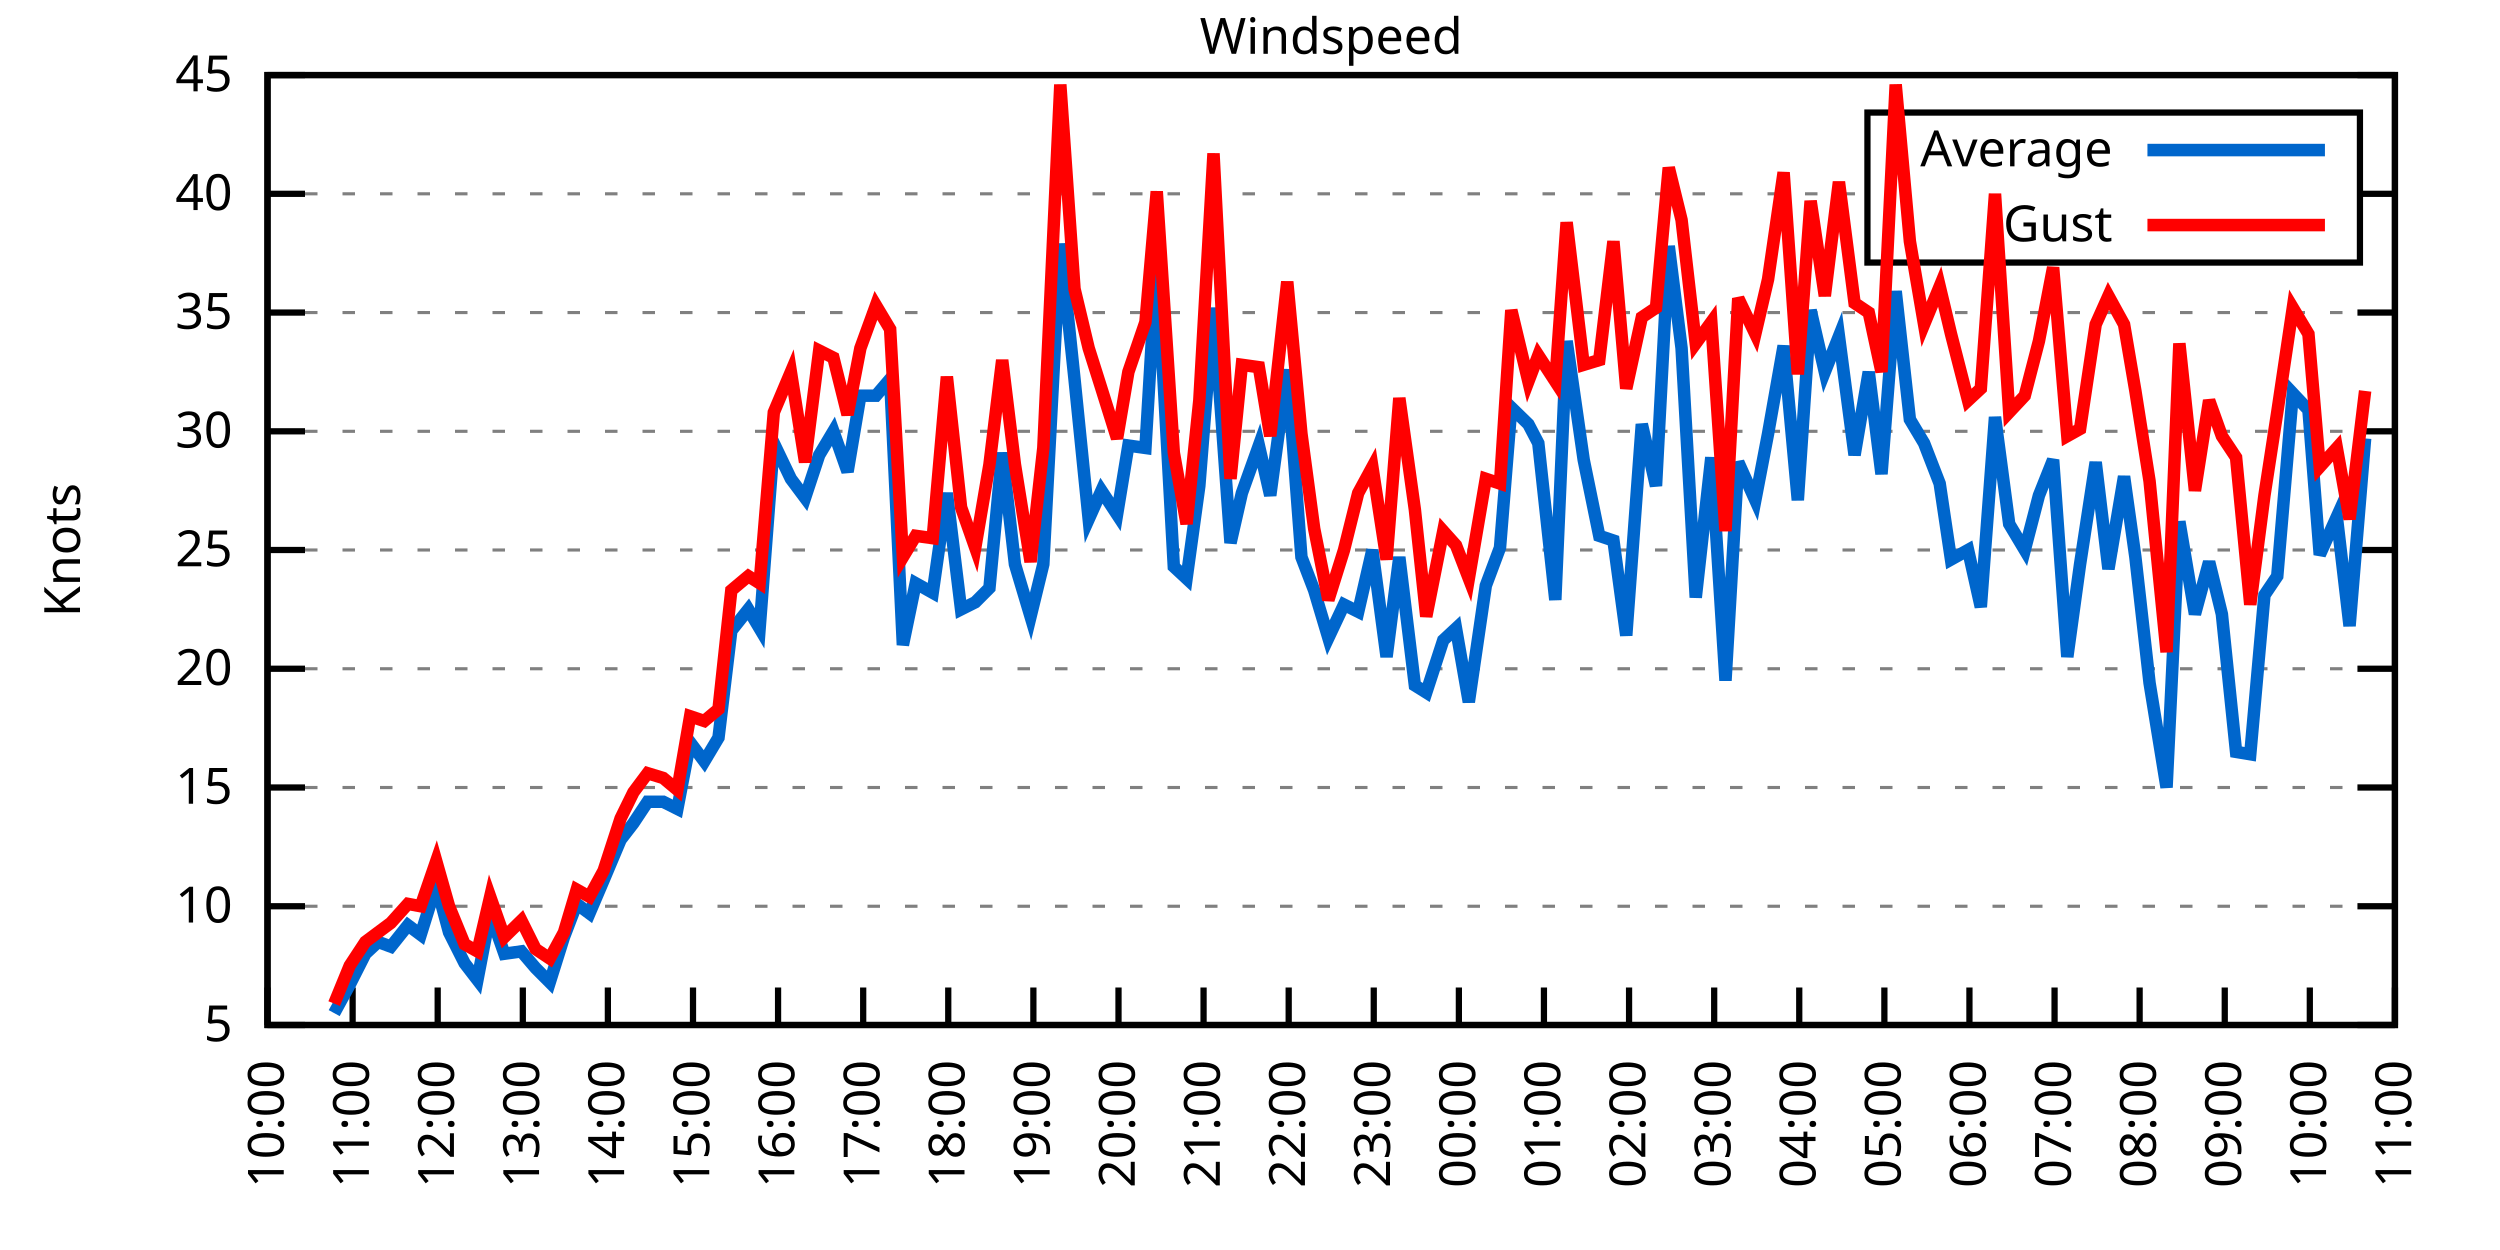
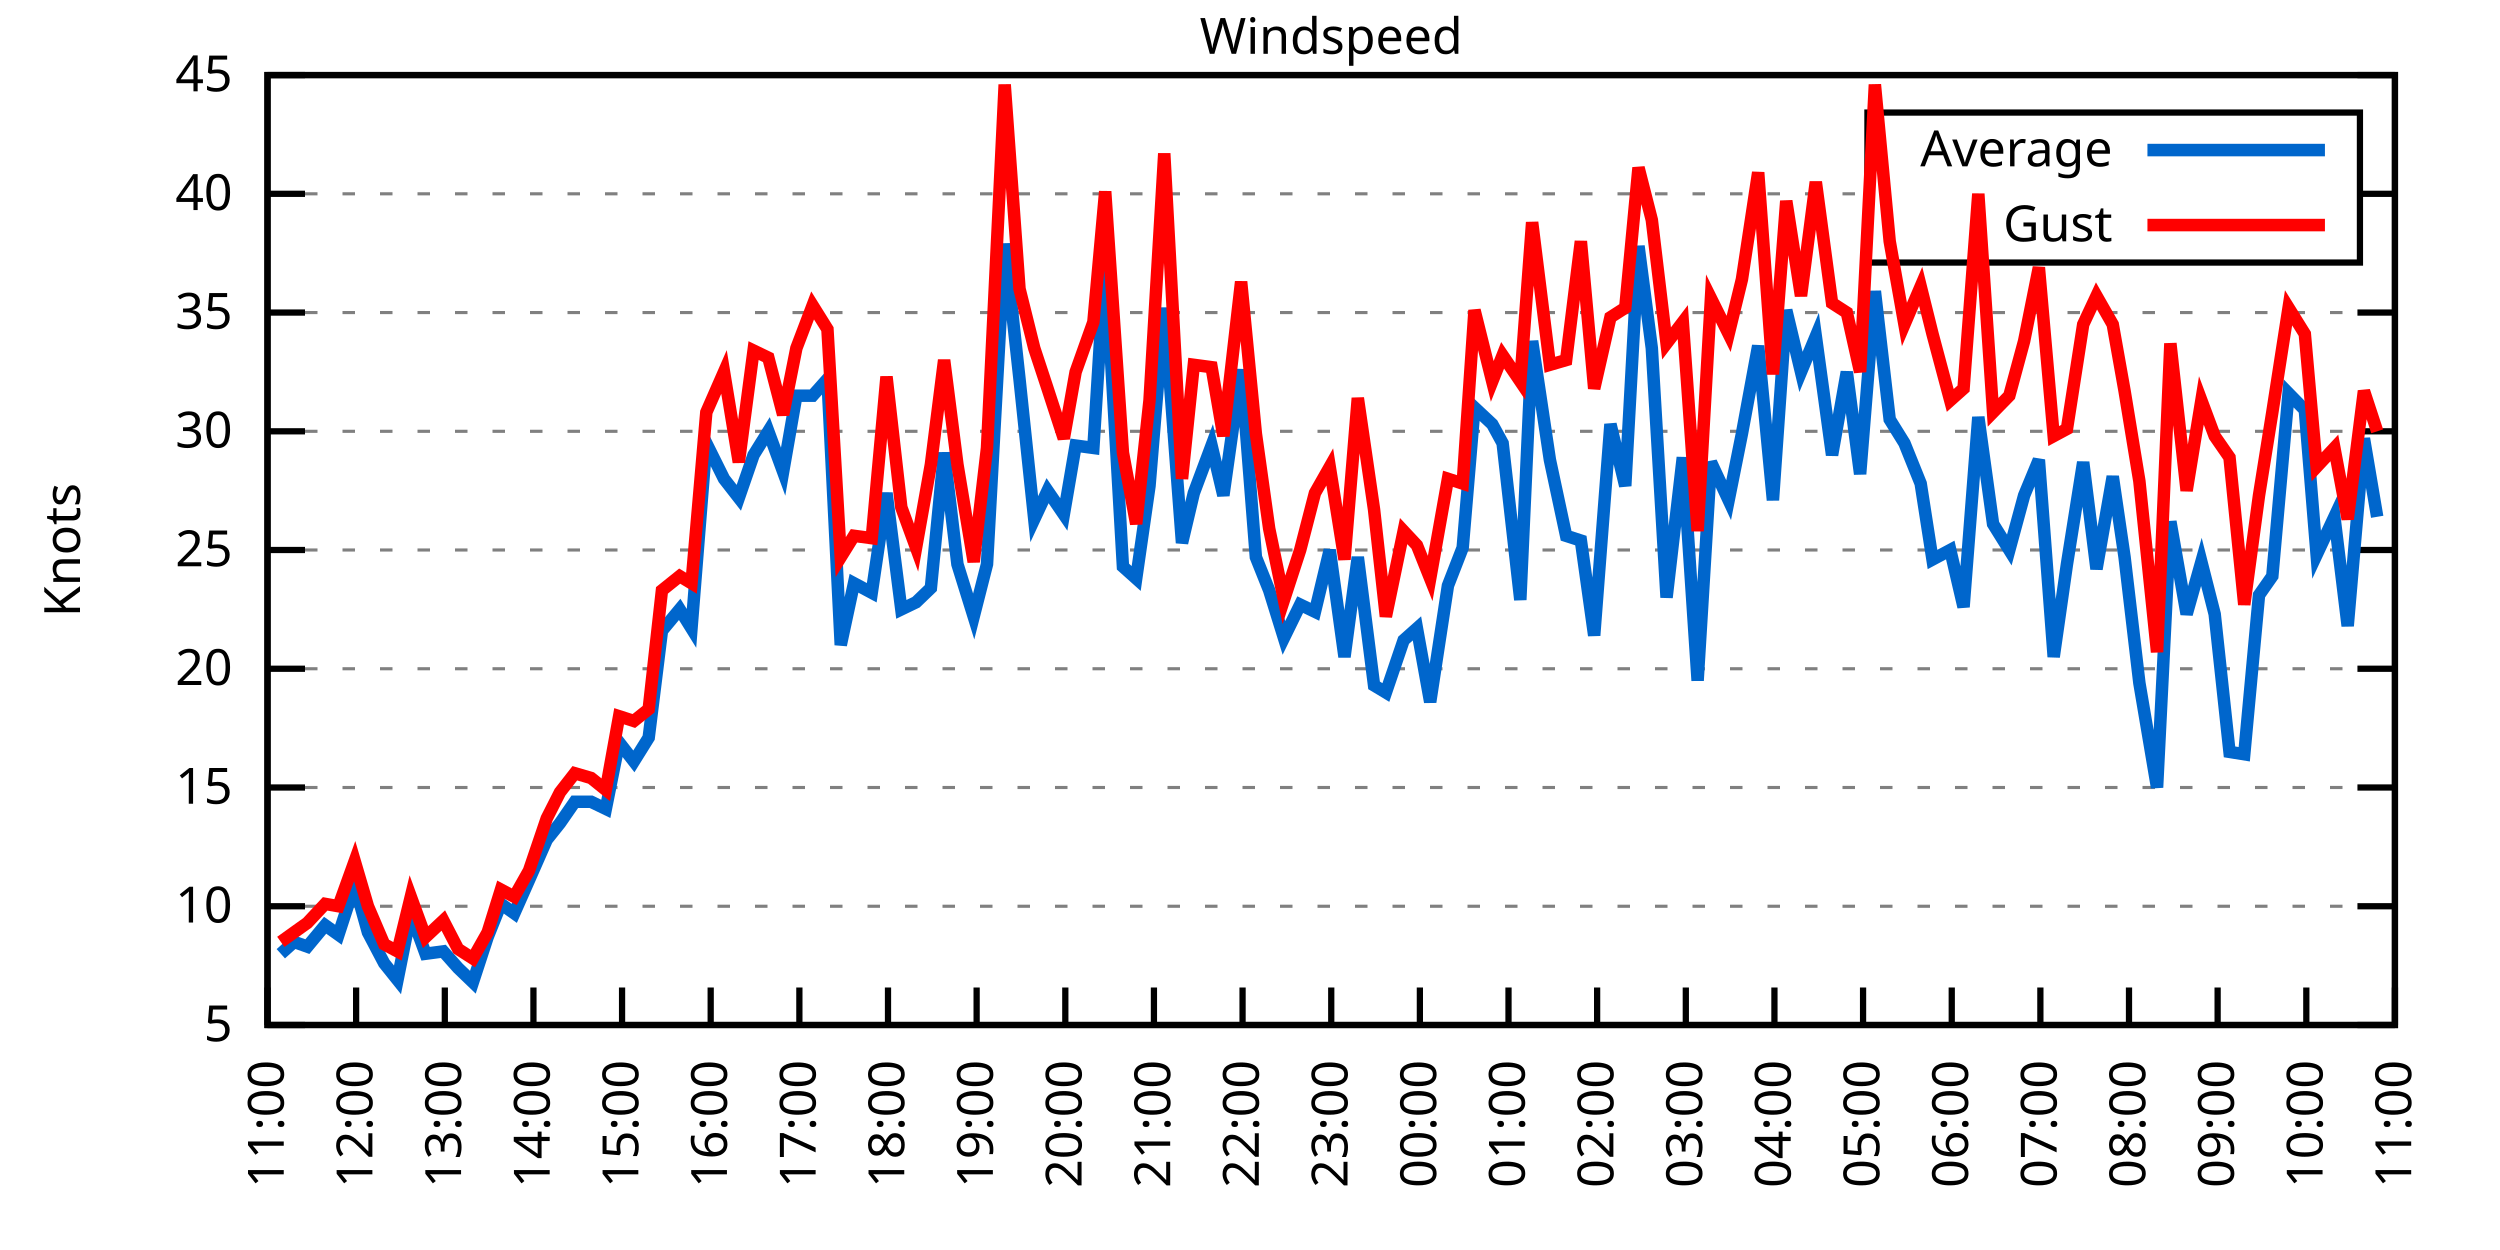
<svg xmlns="http://www.w3.org/2000/svg" xmlns:xlink="http://www.w3.org/1999/xlink" width="400" height="200" viewBox="0 0 400 200">
  <g id="gnuplot_canvas">
    <rect x="0" y="0" width="400" height="200" fill="none" />
    <defs>
      <circle id="gpDot" r="0.5" stroke-width="0.5" stroke="currentColor" />
      <path id="gpPt0" stroke-width="0.333" stroke="currentColor" d="M-1,0 h2 M0,-1 v2" />
      <path id="gpPt1" stroke-width="0.333" stroke="currentColor" d="M-1,-1 L1,1 M1,-1 L-1,1" />
      <path id="gpPt2" stroke-width="0.333" stroke="currentColor" d="M-1,0 L1,0 M0,-1 L0,1 M-1,-1 L1,1 M-1,1 L1,-1" />
      <rect id="gpPt3" stroke-width="0.333" stroke="currentColor" x="-1" y="-1" width="2" height="2" />
      <rect id="gpPt4" stroke-width="0.333" stroke="currentColor" fill="currentColor" x="-1" y="-1" width="2" height="2" />
      <circle id="gpPt5" stroke-width="0.333" stroke="currentColor" cx="0" cy="0" r="1" />
      <use xlink:href="#gpPt5" id="gpPt6" fill="currentColor" stroke="none" />
      <path id="gpPt7" stroke-width="0.333" stroke="currentColor" d="M0,-1.33 L-1.33,0.67 L1.33,0.67 z" />
      <use xlink:href="#gpPt7" id="gpPt8" fill="currentColor" stroke="none" />
      <use xlink:href="#gpPt7" id="gpPt9" stroke="currentColor" transform="rotate(180)" />
      <use xlink:href="#gpPt9" id="gpPt10" fill="currentColor" stroke="none" />
      <use xlink:href="#gpPt3" id="gpPt11" stroke="currentColor" transform="rotate(45)" />
      <use xlink:href="#gpPt11" id="gpPt12" fill="currentColor" stroke="none" />
      <path id="gpPt13" stroke-width="0.333" stroke="currentColor" d="M0,1.330 L1.265,0.411 L0.782,-1.067 L-0.782,-1.076 L-1.265,0.411 z" />
      <use xlink:href="#gpPt13" id="gpPt14" fill="currentColor" stroke="none" />
      <filter id="textbox" filterUnits="objectBoundingBox" x="0" y="0" height="1" width="1">
        <feFlood flood-color="white" flood-opacity="1" result="bgnd" />
        <feComposite in="SourceGraphic" in2="bgnd" operator="atop" />
      </filter>
      <filter id="greybox" filterUnits="objectBoundingBox" x="0" y="0" height="1" width="1">
        <feFlood flood-color="lightgrey" flood-opacity="1" result="grey" />
        <feComposite in="SourceGraphic" in2="grey" operator="atop" />
      </filter>
    </defs>
    <g fill="none" color="white" stroke="currentColor" stroke-width="1.00" stroke-linecap="butt" stroke-linejoin="miter">
</g>
    <g fill="none" color="black" stroke="currentColor" stroke-width="1.00" stroke-linecap="butt" stroke-linejoin="miter">
      <g stroke="none" shape-rendering="crispEdges">
        <polygon fill="rgb(255, 255, 255)" points="42.80,164.00 383.18,164.00 383.18,12.02 42.80,12.02 " />
      </g>
    </g>
    <g fill="none" color="black" stroke="currentColor" stroke-width="1.00" stroke-linecap="butt" stroke-linejoin="miter">
</g>
    <g fill="none" color="black" stroke="black" stroke-width="0.50" stroke-linecap="butt" stroke-linejoin="miter">
</g>
    <g fill="none" color="gray" stroke="currentColor" stroke-width="0.50" stroke-linecap="butt" stroke-linejoin="miter">
      <path stroke="gray" stroke-dasharray="2,4" class="gridline" d="M42.80,164.00 L383.19,164.00  " />
    </g>
    <g fill="none" color="gray" stroke="gray" stroke-width="1.00" stroke-linecap="butt" stroke-linejoin="miter">
</g>
    <g fill="none" color="black" stroke="currentColor" stroke-width="1.00" stroke-linecap="butt" stroke-linejoin="miter">
      <path stroke="black" d="M42.80,164.00 L48.80,164.00 M383.19,164.00 L377.19,164.00  " />
      <g transform="translate(37.20,166.60)" stroke="none" fill="black" font-family="Sans" font-size="8.00" text-anchor="end">
        <text>
          <tspan font-family="Sans"> 5</tspan>
        </text>
      </g>
    </g>
    <g fill="none" color="black" stroke="currentColor" stroke-width="1.00" stroke-linecap="butt" stroke-linejoin="miter">
</g>
    <g fill="none" color="black" stroke="black" stroke-width="0.50" stroke-linecap="butt" stroke-linejoin="miter">
</g>
    <g fill="none" color="gray" stroke="currentColor" stroke-width="0.50" stroke-linecap="butt" stroke-linejoin="miter">
      <path stroke="gray" stroke-dasharray="2,4" class="gridline" d="M42.80,145.00 L383.19,145.00  " />
    </g>
    <g fill="none" color="gray" stroke="gray" stroke-width="1.00" stroke-linecap="butt" stroke-linejoin="miter">
</g>
    <g fill="none" color="black" stroke="currentColor" stroke-width="1.00" stroke-linecap="butt" stroke-linejoin="miter">
      <path stroke="black" d="M42.80,145.00 L48.80,145.00 M383.19,145.00 L377.19,145.00  " />
      <g transform="translate(37.20,147.60)" stroke="none" fill="black" font-family="Sans" font-size="8.00" text-anchor="end">
        <text>
          <tspan font-family="Sans"> 10</tspan>
        </text>
      </g>
    </g>
    <g fill="none" color="black" stroke="currentColor" stroke-width="1.00" stroke-linecap="butt" stroke-linejoin="miter">
</g>
    <g fill="none" color="black" stroke="black" stroke-width="0.50" stroke-linecap="butt" stroke-linejoin="miter">
</g>
    <g fill="none" color="gray" stroke="currentColor" stroke-width="0.50" stroke-linecap="butt" stroke-linejoin="miter">
      <path stroke="gray" stroke-dasharray="2,4" class="gridline" d="M42.80,126.00 L383.19,126.00  " />
    </g>
    <g fill="none" color="gray" stroke="gray" stroke-width="1.00" stroke-linecap="butt" stroke-linejoin="miter">
</g>
    <g fill="none" color="black" stroke="currentColor" stroke-width="1.00" stroke-linecap="butt" stroke-linejoin="miter">
      <path stroke="black" d="M42.80,126.00 L48.80,126.00 M383.19,126.00 L377.19,126.00  " />
      <g transform="translate(37.20,128.60)" stroke="none" fill="black" font-family="Sans" font-size="8.00" text-anchor="end">
        <text>
          <tspan font-family="Sans"> 15</tspan>
        </text>
      </g>
    </g>
    <g fill="none" color="black" stroke="currentColor" stroke-width="1.00" stroke-linecap="butt" stroke-linejoin="miter">
</g>
    <g fill="none" color="black" stroke="black" stroke-width="0.50" stroke-linecap="butt" stroke-linejoin="miter">
</g>
    <g fill="none" color="gray" stroke="currentColor" stroke-width="0.50" stroke-linecap="butt" stroke-linejoin="miter">
      <path stroke="gray" stroke-dasharray="2,4" class="gridline" d="M42.80,107.00 L383.19,107.00  " />
    </g>
    <g fill="none" color="gray" stroke="gray" stroke-width="1.00" stroke-linecap="butt" stroke-linejoin="miter">
</g>
    <g fill="none" color="black" stroke="currentColor" stroke-width="1.00" stroke-linecap="butt" stroke-linejoin="miter">
      <path stroke="black" d="M42.80,107.00 L48.80,107.00 M383.19,107.00 L377.19,107.00  " />
      <g transform="translate(37.20,109.60)" stroke="none" fill="black" font-family="Sans" font-size="8.00" text-anchor="end">
        <text>
          <tspan font-family="Sans"> 20</tspan>
        </text>
      </g>
    </g>
    <g fill="none" color="black" stroke="currentColor" stroke-width="1.00" stroke-linecap="butt" stroke-linejoin="miter">
</g>
    <g fill="none" color="black" stroke="black" stroke-width="0.50" stroke-linecap="butt" stroke-linejoin="miter">
</g>
    <g fill="none" color="gray" stroke="currentColor" stroke-width="0.50" stroke-linecap="butt" stroke-linejoin="miter">
      <path stroke="gray" stroke-dasharray="2,4" class="gridline" d="M42.80,88.00 L383.19,88.00  " />
    </g>
    <g fill="none" color="gray" stroke="gray" stroke-width="1.00" stroke-linecap="butt" stroke-linejoin="miter">
</g>
    <g fill="none" color="black" stroke="currentColor" stroke-width="1.00" stroke-linecap="butt" stroke-linejoin="miter">
      <path stroke="black" d="M42.80,88.00 L48.80,88.00 M383.19,88.00 L377.19,88.00  " />
      <g transform="translate(37.20,90.60)" stroke="none" fill="black" font-family="Sans" font-size="8.00" text-anchor="end">
        <text>
          <tspan font-family="Sans"> 25</tspan>
        </text>
      </g>
    </g>
    <g fill="none" color="black" stroke="currentColor" stroke-width="1.00" stroke-linecap="butt" stroke-linejoin="miter">
</g>
    <g fill="none" color="black" stroke="black" stroke-width="0.50" stroke-linecap="butt" stroke-linejoin="miter">
</g>
    <g fill="none" color="gray" stroke="currentColor" stroke-width="0.50" stroke-linecap="butt" stroke-linejoin="miter">
      <path stroke="gray" stroke-dasharray="2,4" class="gridline" d="M42.80,69.01 L383.19,69.01  " />
    </g>
    <g fill="none" color="gray" stroke="gray" stroke-width="1.00" stroke-linecap="butt" stroke-linejoin="miter">
</g>
    <g fill="none" color="black" stroke="currentColor" stroke-width="1.00" stroke-linecap="butt" stroke-linejoin="miter">
      <path stroke="black" d="M42.80,69.01 L48.80,69.01 M383.19,69.01 L377.19,69.01  " />
      <g transform="translate(37.20,71.61)" stroke="none" fill="black" font-family="Sans" font-size="8.00" text-anchor="end">
        <text>
          <tspan font-family="Sans"> 30</tspan>
        </text>
      </g>
    </g>
    <g fill="none" color="black" stroke="currentColor" stroke-width="1.00" stroke-linecap="butt" stroke-linejoin="miter">
</g>
    <g fill="none" color="black" stroke="black" stroke-width="0.50" stroke-linecap="butt" stroke-linejoin="miter">
</g>
    <g fill="none" color="gray" stroke="currentColor" stroke-width="0.50" stroke-linecap="butt" stroke-linejoin="miter">
      <path stroke="gray" stroke-dasharray="2,4" class="gridline" d="M42.80,50.01 L383.19,50.01  " />
    </g>
    <g fill="none" color="gray" stroke="gray" stroke-width="1.00" stroke-linecap="butt" stroke-linejoin="miter">
</g>
    <g fill="none" color="black" stroke="currentColor" stroke-width="1.00" stroke-linecap="butt" stroke-linejoin="miter">
      <path stroke="black" d="M42.80,50.01 L48.80,50.01 M383.19,50.01 L377.19,50.01  " />
      <g transform="translate(37.20,52.61)" stroke="none" fill="black" font-family="Sans" font-size="8.00" text-anchor="end">
        <text>
          <tspan font-family="Sans"> 35</tspan>
        </text>
      </g>
    </g>
    <g fill="none" color="black" stroke="currentColor" stroke-width="1.00" stroke-linecap="butt" stroke-linejoin="miter">
</g>
    <g fill="none" color="black" stroke="black" stroke-width="0.50" stroke-linecap="butt" stroke-linejoin="miter">
</g>
    <g fill="none" color="gray" stroke="currentColor" stroke-width="0.50" stroke-linecap="butt" stroke-linejoin="miter">
      <path stroke="gray" stroke-dasharray="2,4" class="gridline" d="M42.80,31.01 L298.79,31.01 M377.59,31.01 L383.19,31.01  " />
    </g>
    <g fill="none" color="gray" stroke="gray" stroke-width="1.00" stroke-linecap="butt" stroke-linejoin="miter">
</g>
    <g fill="none" color="black" stroke="currentColor" stroke-width="1.00" stroke-linecap="butt" stroke-linejoin="miter">
      <path stroke="black" d="M42.80,31.01 L48.80,31.01 M383.19,31.01 L377.19,31.01  " />
      <g transform="translate(37.20,33.61)" stroke="none" fill="black" font-family="Sans" font-size="8.00" text-anchor="end">
        <text>
          <tspan font-family="Sans"> 40</tspan>
        </text>
      </g>
    </g>
    <g fill="none" color="black" stroke="currentColor" stroke-width="1.00" stroke-linecap="butt" stroke-linejoin="miter">
</g>
    <g fill="none" color="black" stroke="black" stroke-width="0.50" stroke-linecap="butt" stroke-linejoin="miter">
</g>
    <g fill="none" color="gray" stroke="currentColor" stroke-width="0.50" stroke-linecap="butt" stroke-linejoin="miter">
      <path stroke="gray" stroke-dasharray="2,4" class="gridline" d="M42.80,12.01 L383.19,12.01  " />
    </g>
    <g fill="none" color="gray" stroke="gray" stroke-width="1.00" stroke-linecap="butt" stroke-linejoin="miter">
</g>
    <g fill="none" color="black" stroke="currentColor" stroke-width="1.00" stroke-linecap="butt" stroke-linejoin="miter">
      <path stroke="black" d="M42.80,12.01 L48.80,12.01 M383.19,12.01 L377.19,12.01  " />
      <g transform="translate(37.20,14.61)" stroke="none" fill="black" font-family="Sans" font-size="8.00" text-anchor="end">
        <text>
          <tspan font-family="Sans"> 45</tspan>
        </text>
      </g>
    </g>
    <g fill="none" color="black" stroke="currentColor" stroke-width="1.00" stroke-linecap="butt" stroke-linejoin="miter">
      <path stroke="black" d="M42.80,164.00 L42.80,158.00  " />
      <g transform="translate(45.40,169.60) rotate(270.00)" stroke="none" fill="black" font-family="Sans" font-size="8.00" text-anchor="end">
        <text>
-           <tspan font-family="Sans">10:00</tspan>
-         </text>
-       </g>
-     </g>
-     <g fill="none" color="black" stroke="currentColor" stroke-width="1.00" stroke-linecap="butt" stroke-linejoin="miter">
-       <path stroke="black" d="M56.42,164.00 L56.42,158.00  " />
-       <g transform="translate(59.02,169.60) rotate(270.00)" stroke="none" fill="black" font-family="Sans" font-size="8.00" text-anchor="end">
-         <text>
          <tspan font-family="Sans">11:00</tspan>
        </text>
      </g>
    </g>
    <g fill="none" color="black" stroke="currentColor" stroke-width="1.00" stroke-linecap="butt" stroke-linejoin="miter">
-       <path stroke="black" d="M70.03,164.00 L70.03,158.00  " />
-       <g transform="translate(72.63,169.60) rotate(270.00)" stroke="none" fill="black" font-family="Sans" font-size="8.00" text-anchor="end">
+       <path stroke="black" d="M56.98,164.00 L56.98,158.00  " />
+       <g transform="translate(59.58,169.60) rotate(270.00)" stroke="none" fill="black" font-family="Sans" font-size="8.00" text-anchor="end">
        <text>
          <tspan font-family="Sans">12:00</tspan>
        </text>
      </g>
    </g>
    <g fill="none" color="black" stroke="currentColor" stroke-width="1.00" stroke-linecap="butt" stroke-linejoin="miter">
-       <path stroke="black" d="M83.65,164.00 L83.65,158.00  " />
-       <g transform="translate(86.25,169.60) rotate(270.00)" stroke="none" fill="black" font-family="Sans" font-size="8.00" text-anchor="end">
+       <path stroke="black" d="M71.17,164.00 L71.17,158.00  " />
+       <g transform="translate(73.77,169.60) rotate(270.00)" stroke="none" fill="black" font-family="Sans" font-size="8.00" text-anchor="end">
        <text>
          <tspan font-family="Sans">13:00</tspan>
        </text>
      </g>
    </g>
    <g fill="none" color="black" stroke="currentColor" stroke-width="1.00" stroke-linecap="butt" stroke-linejoin="miter">
-       <path stroke="black" d="M97.26,164.00 L97.26,158.00  " />
-       <g transform="translate(99.86,169.60) rotate(270.00)" stroke="none" fill="black" font-family="Sans" font-size="8.00" text-anchor="end">
+       <path stroke="black" d="M85.35,164.00 L85.35,158.00  " />
+       <g transform="translate(87.95,169.60) rotate(270.00)" stroke="none" fill="black" font-family="Sans" font-size="8.00" text-anchor="end">
        <text>
          <tspan font-family="Sans">14:00</tspan>
        </text>
      </g>
    </g>
    <g fill="none" color="black" stroke="currentColor" stroke-width="1.00" stroke-linecap="butt" stroke-linejoin="miter">
-       <path stroke="black" d="M110.88,164.00 L110.88,158.00  " />
-       <g transform="translate(113.48,169.60) rotate(270.00)" stroke="none" fill="black" font-family="Sans" font-size="8.00" text-anchor="end">
+       <path stroke="black" d="M99.53,164.00 L99.53,158.00  " />
+       <g transform="translate(102.13,169.60) rotate(270.00)" stroke="none" fill="black" font-family="Sans" font-size="8.00" text-anchor="end">
        <text>
          <tspan font-family="Sans">15:00</tspan>
        </text>
      </g>
    </g>
    <g fill="none" color="black" stroke="currentColor" stroke-width="1.00" stroke-linecap="butt" stroke-linejoin="miter">
-       <path stroke="black" d="M124.49,164.00 L124.49,158.00  " />
-       <g transform="translate(127.09,169.60) rotate(270.00)" stroke="none" fill="black" font-family="Sans" font-size="8.00" text-anchor="end">
+       <path stroke="black" d="M113.71,164.00 L113.71,158.00  " />
+       <g transform="translate(116.31,169.60) rotate(270.00)" stroke="none" fill="black" font-family="Sans" font-size="8.00" text-anchor="end">
        <text>
          <tspan font-family="Sans">16:00</tspan>
        </text>
      </g>
    </g>
    <g fill="none" color="black" stroke="currentColor" stroke-width="1.00" stroke-linecap="butt" stroke-linejoin="miter">
-       <path stroke="black" d="M138.11,164.00 L138.11,158.00  " />
-       <g transform="translate(140.71,169.60) rotate(270.00)" stroke="none" fill="black" font-family="Sans" font-size="8.00" text-anchor="end">
+       <path stroke="black" d="M127.90,164.00 L127.90,158.00  " />
+       <g transform="translate(130.50,169.60) rotate(270.00)" stroke="none" fill="black" font-family="Sans" font-size="8.00" text-anchor="end">
        <text>
          <tspan font-family="Sans">17:00</tspan>
        </text>
      </g>
    </g>
    <g fill="none" color="black" stroke="currentColor" stroke-width="1.00" stroke-linecap="butt" stroke-linejoin="miter">
-       <path stroke="black" d="M151.72,164.00 L151.72,158.00  " />
-       <g transform="translate(154.32,169.60) rotate(270.00)" stroke="none" fill="black" font-family="Sans" font-size="8.00" text-anchor="end">
+       <path stroke="black" d="M142.08,164.00 L142.08,158.00  " />
+       <g transform="translate(144.68,169.60) rotate(270.00)" stroke="none" fill="black" font-family="Sans" font-size="8.00" text-anchor="end">
        <text>
          <tspan font-family="Sans">18:00</tspan>
        </text>
      </g>
    </g>
    <g fill="none" color="black" stroke="currentColor" stroke-width="1.00" stroke-linecap="butt" stroke-linejoin="miter">
-       <path stroke="black" d="M165.34,164.00 L165.34,158.00  " />
-       <g transform="translate(167.94,169.60) rotate(270.00)" stroke="none" fill="black" font-family="Sans" font-size="8.00" text-anchor="end">
+       <path stroke="black" d="M156.26,164.00 L156.26,158.00  " />
+       <g transform="translate(158.86,169.60) rotate(270.00)" stroke="none" fill="black" font-family="Sans" font-size="8.00" text-anchor="end">
        <text>
          <tspan font-family="Sans">19:00</tspan>
        </text>
      </g>
    </g>
    <g fill="none" color="black" stroke="currentColor" stroke-width="1.00" stroke-linecap="butt" stroke-linejoin="miter">
-       <path stroke="black" d="M178.96,164.00 L178.96,158.00  " />
-       <g transform="translate(181.56,169.60) rotate(270.00)" stroke="none" fill="black" font-family="Sans" font-size="8.00" text-anchor="end">
+       <path stroke="black" d="M170.45,164.00 L170.45,158.00  " />
+       <g transform="translate(173.05,169.60) rotate(270.00)" stroke="none" fill="black" font-family="Sans" font-size="8.00" text-anchor="end">
        <text>
          <tspan font-family="Sans">20:00</tspan>
        </text>
      </g>
    </g>
    <g fill="none" color="black" stroke="currentColor" stroke-width="1.00" stroke-linecap="butt" stroke-linejoin="miter">
-       <path stroke="black" d="M192.57,164.00 L192.57,158.00  " />
-       <g transform="translate(195.17,169.60) rotate(270.00)" stroke="none" fill="black" font-family="Sans" font-size="8.00" text-anchor="end">
+       <path stroke="black" d="M184.63,164.00 L184.63,158.00  " />
+       <g transform="translate(187.23,169.60) rotate(270.00)" stroke="none" fill="black" font-family="Sans" font-size="8.00" text-anchor="end">
        <text>
          <tspan font-family="Sans">21:00</tspan>
        </text>
      </g>
    </g>
    <g fill="none" color="black" stroke="currentColor" stroke-width="1.00" stroke-linecap="butt" stroke-linejoin="miter">
-       <path stroke="black" d="M206.19,164.00 L206.19,158.00  " />
-       <g transform="translate(208.79,169.60) rotate(270.00)" stroke="none" fill="black" font-family="Sans" font-size="8.00" text-anchor="end">
+       <path stroke="black" d="M198.81,164.00 L198.81,158.00  " />
+       <g transform="translate(201.41,169.60) rotate(270.00)" stroke="none" fill="black" font-family="Sans" font-size="8.00" text-anchor="end">
        <text>
          <tspan font-family="Sans">22:00</tspan>
        </text>
      </g>
    </g>
    <g fill="none" color="black" stroke="currentColor" stroke-width="1.00" stroke-linecap="butt" stroke-linejoin="miter">
-       <path stroke="black" d="M219.80,164.00 L219.80,158.00  " />
-       <g transform="translate(222.40,169.60) rotate(270.00)" stroke="none" fill="black" font-family="Sans" font-size="8.00" text-anchor="end">
+       <path stroke="black" d="M213.00,164.00 L213.00,158.00  " />
+       <g transform="translate(215.60,169.60) rotate(270.00)" stroke="none" fill="black" font-family="Sans" font-size="8.00" text-anchor="end">
        <text>
          <tspan font-family="Sans">23:00</tspan>
        </text>
      </g>
    </g>
    <g fill="none" color="black" stroke="currentColor" stroke-width="1.00" stroke-linecap="butt" stroke-linejoin="miter">
-       <path stroke="black" d="M233.42,164.00 L233.42,158.00  " />
-       <g transform="translate(236.02,169.60) rotate(270.00)" stroke="none" fill="black" font-family="Sans" font-size="8.00" text-anchor="end">
+       <path stroke="black" d="M227.18,164.00 L227.18,158.00  " />
+       <g transform="translate(229.78,169.60) rotate(270.00)" stroke="none" fill="black" font-family="Sans" font-size="8.00" text-anchor="end">
        <text>
          <tspan font-family="Sans">00:00</tspan>
        </text>
      </g>
    </g>
    <g fill="none" color="black" stroke="currentColor" stroke-width="1.00" stroke-linecap="butt" stroke-linejoin="miter">
-       <path stroke="black" d="M247.03,164.00 L247.03,158.00  " />
-       <g transform="translate(249.63,169.60) rotate(270.00)" stroke="none" fill="black" font-family="Sans" font-size="8.00" text-anchor="end">
+       <path stroke="black" d="M241.36,164.00 L241.36,158.00  " />
+       <g transform="translate(243.96,169.60) rotate(270.00)" stroke="none" fill="black" font-family="Sans" font-size="8.00" text-anchor="end">
        <text>
          <tspan font-family="Sans">01:00</tspan>
        </text>
      </g>
    </g>
    <g fill="none" color="black" stroke="currentColor" stroke-width="1.00" stroke-linecap="butt" stroke-linejoin="miter">
-       <path stroke="black" d="M260.65,164.00 L260.65,158.00  " />
-       <g transform="translate(263.25,169.60) rotate(270.00)" stroke="none" fill="black" font-family="Sans" font-size="8.00" text-anchor="end">
+       <path stroke="black" d="M255.54,164.00 L255.54,158.00  " />
+       <g transform="translate(258.14,169.60) rotate(270.00)" stroke="none" fill="black" font-family="Sans" font-size="8.00" text-anchor="end">
        <text>
          <tspan font-family="Sans">02:00</tspan>
        </text>
      </g>
    </g>
    <g fill="none" color="black" stroke="currentColor" stroke-width="1.00" stroke-linecap="butt" stroke-linejoin="miter">
-       <path stroke="black" d="M274.27,164.00 L274.27,158.00  " />
-       <g transform="translate(276.87,169.60) rotate(270.00)" stroke="none" fill="black" font-family="Sans" font-size="8.00" text-anchor="end">
+       <path stroke="black" d="M269.73,164.00 L269.73,158.00  " />
+       <g transform="translate(272.33,169.60) rotate(270.00)" stroke="none" fill="black" font-family="Sans" font-size="8.00" text-anchor="end">
        <text>
          <tspan font-family="Sans">03:00</tspan>
        </text>
      </g>
    </g>
    <g fill="none" color="black" stroke="currentColor" stroke-width="1.00" stroke-linecap="butt" stroke-linejoin="miter">
-       <path stroke="black" d="M287.88,164.00 L287.88,158.00  " />
-       <g transform="translate(290.48,169.60) rotate(270.00)" stroke="none" fill="black" font-family="Sans" font-size="8.00" text-anchor="end">
+       <path stroke="black" d="M283.91,164.00 L283.91,158.00  " />
+       <g transform="translate(286.51,169.60) rotate(270.00)" stroke="none" fill="black" font-family="Sans" font-size="8.00" text-anchor="end">
        <text>
          <tspan font-family="Sans">04:00</tspan>
        </text>
      </g>
    </g>
    <g fill="none" color="black" stroke="currentColor" stroke-width="1.00" stroke-linecap="butt" stroke-linejoin="miter">
-       <path stroke="black" d="M301.50,164.00 L301.50,158.00  " />
-       <g transform="translate(304.10,169.60) rotate(270.00)" stroke="none" fill="black" font-family="Sans" font-size="8.00" text-anchor="end">
+       <path stroke="black" d="M298.09,164.00 L298.09,158.00  " />
+       <g transform="translate(300.69,169.60) rotate(270.00)" stroke="none" fill="black" font-family="Sans" font-size="8.00" text-anchor="end">
        <text>
          <tspan font-family="Sans">05:00</tspan>
        </text>
      </g>
    </g>
    <g fill="none" color="black" stroke="currentColor" stroke-width="1.00" stroke-linecap="butt" stroke-linejoin="miter">
-       <path stroke="black" d="M315.11,164.00 L315.11,158.00  " />
-       <g transform="translate(317.71,169.60) rotate(270.00)" stroke="none" fill="black" font-family="Sans" font-size="8.00" text-anchor="end">
+       <path stroke="black" d="M312.28,164.00 L312.28,158.00  " />
+       <g transform="translate(314.88,169.60) rotate(270.00)" stroke="none" fill="black" font-family="Sans" font-size="8.00" text-anchor="end">
        <text>
          <tspan font-family="Sans">06:00</tspan>
        </text>
      </g>
    </g>
    <g fill="none" color="black" stroke="currentColor" stroke-width="1.00" stroke-linecap="butt" stroke-linejoin="miter">
-       <path stroke="black" d="M328.73,164.00 L328.73,158.00  " />
-       <g transform="translate(331.33,169.60) rotate(270.00)" stroke="none" fill="black" font-family="Sans" font-size="8.00" text-anchor="end">
+       <path stroke="black" d="M326.46,164.00 L326.46,158.00  " />
+       <g transform="translate(329.06,169.60) rotate(270.00)" stroke="none" fill="black" font-family="Sans" font-size="8.00" text-anchor="end">
        <text>
          <tspan font-family="Sans">07:00</tspan>
        </text>
      </g>
    </g>
    <g fill="none" color="black" stroke="currentColor" stroke-width="1.00" stroke-linecap="butt" stroke-linejoin="miter">
-       <path stroke="black" d="M342.34,164.00 L342.34,158.00  " />
-       <g transform="translate(344.94,169.60) rotate(270.00)" stroke="none" fill="black" font-family="Sans" font-size="8.00" text-anchor="end">
+       <path stroke="black" d="M340.64,164.00 L340.64,158.00  " />
+       <g transform="translate(343.24,169.60) rotate(270.00)" stroke="none" fill="black" font-family="Sans" font-size="8.00" text-anchor="end">
        <text>
          <tspan font-family="Sans">08:00</tspan>
        </text>
      </g>
    </g>
    <g fill="none" color="black" stroke="currentColor" stroke-width="1.00" stroke-linecap="butt" stroke-linejoin="miter">
-       <path stroke="black" d="M355.96,164.00 L355.96,158.00  " />
-       <g transform="translate(358.56,169.60) rotate(270.00)" stroke="none" fill="black" font-family="Sans" font-size="8.00" text-anchor="end">
+       <path stroke="black" d="M354.82,164.00 L354.82,158.00  " />
+       <g transform="translate(357.42,169.60) rotate(270.00)" stroke="none" fill="black" font-family="Sans" font-size="8.00" text-anchor="end">
        <text>
          <tspan font-family="Sans">09:00</tspan>
        </text>
      </g>
    </g>
    <g fill="none" color="black" stroke="currentColor" stroke-width="1.00" stroke-linecap="butt" stroke-linejoin="miter">
-       <path stroke="black" d="M369.57,164.00 L369.57,158.00  " />
-       <g transform="translate(372.17,169.60) rotate(270.00)" stroke="none" fill="black" font-family="Sans" font-size="8.00" text-anchor="end">
+       <path stroke="black" d="M369.01,164.00 L369.01,158.00  " />
+       <g transform="translate(371.61,169.60) rotate(270.00)" stroke="none" fill="black" font-family="Sans" font-size="8.00" text-anchor="end">
        <text>
          <tspan font-family="Sans">10:00</tspan>
        </text>
      </g>
    </g>
    <g fill="none" color="black" stroke="currentColor" stroke-width="1.00" stroke-linecap="butt" stroke-linejoin="miter">
      <path stroke="black" d="M383.19,164.00 L383.19,158.00  " />
      <g transform="translate(385.79,169.60) rotate(270.00)" stroke="none" fill="black" font-family="Sans" font-size="8.00" text-anchor="end">
        <text>
          <tspan font-family="Sans">11:00</tspan>
        </text>
      </g>
    </g>
    <g fill="none" color="black" stroke="currentColor" stroke-width="1.00" stroke-linecap="butt" stroke-linejoin="miter">
</g>
    <g fill="none" color="black" stroke="currentColor" stroke-width="1.00" stroke-linecap="butt" stroke-linejoin="miter">
      <path stroke="black" d="M42.80,12.01 L42.80,164.00 L383.19,164.00 L383.19,12.01 L42.80,12.01 Z  " />
    </g>
    <g fill="none" color="black" stroke="currentColor" stroke-width="1.00" stroke-linecap="butt" stroke-linejoin="miter">
</g>
    <g fill="none" color="black" stroke="currentColor" stroke-width="1.00" stroke-linecap="butt" stroke-linejoin="miter">
      <path stroke="black" d="M298.79,42.01 L298.79,18.01 L377.59,18.01 L377.59,42.01 L298.79,42.01 Z  " />
    </g>
    <g id="Windspeed_plot_1">
      <g fill="none" color="white" stroke="black" stroke-width="2.00" stroke-linecap="butt" stroke-linejoin="miter">
</g>
      <g fill="none" color="black" stroke="currentColor" stroke-width="2.00" stroke-linecap="butt" stroke-linejoin="miter">
        <g transform="translate(337.99,26.61)" stroke="none" fill="black" font-family="Sans" font-size="8.00" text-anchor="end">
          <text>
            <tspan font-family="Sans">Average</tspan>
          </text>
        </g>
      </g>
      <g fill="none" color="black" stroke="currentColor" stroke-width="2.00" stroke-linecap="butt" stroke-linejoin="miter">
-         <path stroke="rgb(  0, 102, 204)" d="M343.59,24.01 L371.99,24.01 M53.47,162.10 L55.96,157.54 L58.46,152.60 L60.50,150.70 L62.54,151.46 L65.27,148.04   L67.31,149.56 L69.80,141.58 L71.85,149.18 L74.34,154.12 L76.39,156.78 L78.43,146.14 L80.70,152.60 L83.42,152.22   L85.69,154.88 L87.96,157.16 L90.23,149.94 L92.27,144.62 L94.31,146.14 L96.58,140.82 L99.30,134.36 L101.35,131.70   L103.62,128.28 L106.11,128.28 L108.38,129.42 L110.42,118.78 L112.69,121.82 L114.96,118.02 L117.01,100.92 L119.73,97.50   L121.54,100.54 L123.81,70.91 L126.54,76.61 L128.81,79.65 L131.07,72.81 L133.34,69.01 L135.61,75.47 L137.66,63.31   L140.15,63.31 L142.42,60.65 L144.46,103.20 L146.51,93.32 L149.23,94.84 L151.50,78.89 L153.77,97.50 L156.04,96.36   L158.31,94.08 L160.35,72.43 L162.39,90.28 L164.89,98.64 L166.93,90.28 L169.65,38.99 L171.92,60.65 L174.19,83.07   L176.23,78.51 L178.73,82.31 L180.54,71.29 L183.27,71.67 L185.08,41.27 L187.81,90.66 L189.85,92.56 L191.89,77.75   L194.16,49.25 L196.88,86.87 L198.70,78.89 L201.42,71.29 L203.24,79.27 L205.96,59.13 L208.23,89.14 L210.27,94.46   L212.54,102.06 L215.04,96.74 L217.31,97.88 L219.58,88.00 L221.85,105.10 L223.89,89.14 L226.38,109.66 L228.20,110.80   L230.92,102.44 L232.96,100.54 L235.01,112.32 L237.73,93.70 L240.00,87.63 L241.81,65.21 L244.54,67.87 L246.13,70.91   L248.85,95.98 L250.66,54.57 L253.39,73.57 L255.88,85.73 L258.15,86.49 L260.20,101.68 L262.69,67.87 L264.96,77.75   L267.00,39.37 L269.05,55.71 L271.32,95.60 L273.81,73.19 L276.08,108.90 L278.12,73.95 L280.85,80.03 L282.89,69.39   L285.38,55.33 L287.65,80.03 L289.70,49.63 L291.97,59.51 L294.23,53.81 L296.73,72.81 L299.00,59.51 L301.04,75.85   L303.31,46.59 L305.58,67.11 L307.85,70.91 L310.35,77.37 L312.16,89.52 L314.89,88.00 L316.93,97.12 L319.20,66.73   L321.47,83.83 L323.96,88.00 L326.23,79.27 L328.50,73.57 L330.77,105.10 L332.81,90.28 L335.31,73.95 L337.35,91.04   L339.85,76.23 L341.66,89.14 L343.93,109.28 L346.65,126.00 L348.70,83.45 L351.19,98.26 L353.46,89.90 L355.50,98.26   L357.77,120.30 L360.04,120.68 L362.31,95.22 L364.36,92.18 L366.85,62.93 L369.35,65.59 L371.16,88.76 L373.89,82.69   L375.93,100.16 L378.42,70.15  " />
+         <path stroke="rgb(  0, 102, 204)" d="M343.59,24.01 L371.99,24.01 M44.93,152.60 L47.05,150.70 L49.18,151.46 L52.02,148.04 L54.15,149.56 L56.75,141.58   L58.87,149.18 L61.47,154.12 L63.60,156.78 L65.73,146.14 L68.09,152.60 L70.93,152.22 L73.29,154.88 L75.66,157.16   L78.02,149.94 L80.15,144.62 L82.28,146.14 L84.64,140.82 L87.48,134.36 L89.60,131.70 L91.97,128.28 L94.57,128.28   L96.93,129.42 L99.06,118.78 L101.42,121.82 L103.79,118.02 L105.91,100.92 L108.75,97.50 L110.64,100.54 L113.01,70.91   L115.84,76.61 L118.21,79.65 L120.57,72.81 L122.93,69.01 L125.30,75.47 L127.42,63.31 L130.02,63.31 L132.39,60.65   L134.52,103.20 L136.64,93.32 L139.48,94.84 L141.84,78.89 L144.21,97.50 L146.57,96.36 L148.94,94.08 L151.06,72.43   L153.19,90.28 L155.79,98.64 L157.92,90.28 L160.75,38.99 L163.12,60.65 L165.48,83.07 L167.61,78.51 L170.21,82.31   L172.10,71.29 L174.94,71.67 L176.83,41.27 L179.67,90.66 L181.79,92.56 L183.92,77.75 L186.28,49.25 L189.12,86.87   L191.01,78.89 L193.85,71.29 L195.74,79.27 L198.58,59.13 L200.94,89.14 L203.07,94.46 L205.43,102.06 L208.03,96.74   L210.39,97.88 L212.76,88.00 L215.12,105.10 L217.25,89.14 L219.85,109.66 L221.74,110.80 L224.58,102.44 L226.71,100.54   L228.83,112.32 L231.67,93.70 L234.03,87.63 L235.92,65.21 L238.76,67.87 L240.42,70.91 L243.25,95.98 L245.14,54.57   L247.98,73.57 L250.58,85.73 L252.94,86.49 L255.07,101.68 L257.67,67.87 L260.04,77.75 L262.16,39.37 L264.29,55.71   L266.65,95.60 L269.25,73.19 L271.62,108.90 L273.75,73.95 L276.58,80.03 L278.71,69.39 L281.31,55.33 L283.67,80.03   L285.80,49.63 L288.16,59.51 L290.53,53.81 L293.13,72.81 L295.49,59.51 L297.62,75.85 L299.98,46.59 L302.35,67.11   L304.71,70.91 L307.31,77.37 L309.20,89.52 L312.04,88.00 L314.17,97.12 L316.53,66.73 L318.89,83.83 L321.49,88.00   L323.86,79.27 L326.22,73.57 L328.59,105.10 L330.71,90.28 L333.31,73.95 L335.44,91.04 L338.04,76.23 L339.93,89.14   L342.30,109.28 L345.13,126.00 L347.26,83.45 L349.86,98.26 L352.22,89.90 L354.35,98.26 L356.72,120.30 L359.08,120.68   L361.44,95.22 L363.57,92.18 L366.17,62.93 L368.77,65.59 L370.66,88.76 L373.50,82.69 L375.63,100.16 L378.23,70.15   L380.35,82.69  " />
      </g>
    </g>
    <g id="Windspeed_plot_2">
      <g fill="none" color="black" stroke="currentColor" stroke-width="2.00" stroke-linecap="butt" stroke-linejoin="miter">
        <g transform="translate(337.99,38.61)" stroke="none" fill="black" font-family="Sans" font-size="8.00" text-anchor="end">
          <text>
            <tspan font-family="Sans">Gust</tspan>
          </text>
        </g>
      </g>
      <g fill="none" color="black" stroke="currentColor" stroke-width="2.00" stroke-linecap="butt" stroke-linejoin="miter">
-         <path stroke="rgb(255,   0,   0)" d="M343.59,36.01 L371.99,36.01 M53.47,160.58 L55.96,154.50 L58.46,150.70 L60.50,149.18 L62.54,147.66 L65.27,144.62   L67.31,145.00 L69.80,137.78 L71.85,145.00 L74.34,151.08 L76.39,152.22 L78.43,143.48 L80.70,149.94 L83.42,147.28   L85.69,151.84 L87.96,153.36 L90.23,149.18 L92.27,142.34 L94.31,143.48 L96.58,139.30 L99.30,130.94 L101.35,126.76   L103.62,123.72 L106.11,124.48 L108.38,126.38 L110.42,114.60 L112.69,115.36 L114.96,113.46 L117.01,94.46 L119.73,92.18   L121.54,93.32 L123.81,65.97 L126.54,59.51 L128.81,73.95 L131.07,56.09 L133.34,57.23 L135.61,66.35 L137.66,55.71   L140.15,48.87 L142.42,52.67 L144.46,89.14 L146.51,85.73 L149.23,86.11 L151.50,60.27 L153.77,81.17 L156.04,87.63   L158.31,74.33 L160.35,57.61 L162.39,74.33 L164.89,89.90 L166.93,71.67 L169.65,13.53 L171.92,46.21 L174.19,55.71   L176.23,62.17 L178.73,70.15 L180.54,59.51 L183.27,51.53 L185.08,30.63 L187.81,72.43 L189.85,83.83 L191.89,64.07   L194.16,24.55 L196.88,76.61 L198.70,58.37 L201.42,58.75 L203.24,69.77 L205.96,45.07 L208.23,69.39 L210.27,84.59   L212.54,95.98 L215.04,88.00 L217.31,78.89 L219.58,74.71 L221.85,89.52 L223.89,63.69 L226.38,81.55 L228.20,98.64   L230.92,84.97 L232.96,87.25 L235.01,92.56 L237.73,76.61 L240.00,77.37 L241.81,49.63 L244.54,61.03 L246.13,56.85   L248.85,61.03 L250.66,35.57 L253.39,58.37 L255.88,57.61 L258.15,38.61 L260.20,62.17 L262.69,50.77 L264.96,49.25   L267.00,26.83 L269.05,35.19 L271.32,54.95 L273.81,51.53 L276.08,84.97 L278.12,47.73 L280.85,53.43 L282.89,44.69   L285.38,27.59 L287.65,59.89 L289.70,32.15 L291.97,47.35 L294.23,29.11 L296.73,48.49 L299.00,50.01 L301.04,59.51   L303.31,13.53 L305.58,38.61 L307.85,51.91 L310.35,45.83 L312.16,53.43 L314.89,64.07 L316.93,62.17 L319.20,31.01   L321.47,65.97 L323.96,63.31 L326.23,54.57 L328.50,42.79 L330.77,69.77 L332.81,68.63 L335.31,51.91 L337.35,47.35   L339.85,51.91 L341.66,62.55 L343.93,76.99 L346.65,104.34 L348.70,54.95 L351.19,78.51 L353.46,64.07 L355.50,69.77   L357.77,73.19 L360.04,96.74 L362.31,79.27 L364.36,65.97 L366.85,49.25 L369.35,53.43 L371.16,74.71 L373.89,71.67   L375.93,83.07 L378.42,62.55  " />
+         <path stroke="rgb(255,   0,   0)" d="M343.59,36.01 L371.99,36.01 M44.93,150.70 L47.05,149.18 L49.18,147.66 L52.02,144.62 L54.15,145.00 L56.75,137.78   L58.87,145.00 L61.47,151.08 L63.60,152.22 L65.73,143.48 L68.09,149.94 L70.93,147.28 L73.29,151.84 L75.66,153.36   L78.02,149.18 L80.15,142.34 L82.28,143.48 L84.64,139.30 L87.48,130.94 L89.60,126.76 L91.97,123.72 L94.57,124.48   L96.93,126.38 L99.06,114.60 L101.42,115.36 L103.79,113.46 L105.91,94.46 L108.75,92.18 L110.64,93.32 L113.01,65.97   L115.84,59.51 L118.21,73.95 L120.57,56.09 L122.93,57.23 L125.30,66.35 L127.42,55.71 L130.02,48.87 L132.39,52.67   L134.52,89.14 L136.64,85.73 L139.48,86.11 L141.84,60.27 L144.21,81.17 L146.57,87.63 L148.94,74.33 L151.06,57.61   L153.19,74.33 L155.79,89.90 L157.92,71.67 L160.75,13.53 L163.12,46.21 L165.48,55.71 L167.61,62.17 L170.21,70.15   L172.10,59.51 L174.94,51.53 L176.83,30.63 L179.67,72.43 L181.79,83.83 L183.92,64.07 L186.28,24.55 L189.12,76.61   L191.01,58.37 L193.85,58.75 L195.74,69.77 L198.58,45.07 L200.94,69.39 L203.07,84.59 L205.43,95.98 L208.03,88.00   L210.39,78.89 L212.76,74.71 L215.12,89.52 L217.25,63.69 L219.85,81.55 L221.74,98.64 L224.58,84.97 L226.71,87.25   L228.83,92.56 L231.67,76.61 L234.03,77.37 L235.92,49.63 L238.76,61.03 L240.42,56.85 L243.25,61.03 L245.14,35.57   L247.98,58.37 L250.58,57.61 L252.94,38.61 L255.07,62.17 L257.67,50.77 L260.04,49.25 L262.16,26.83 L264.29,35.19   L266.65,54.95 L269.25,51.53 L271.62,84.97 L273.75,47.73 L276.58,53.43 L278.71,44.69 L281.31,27.59 L283.67,59.89   L285.80,32.15 L288.16,47.35 L290.53,29.11 L293.13,48.49 L295.49,50.01 L297.62,59.51 L299.98,13.53 L302.35,38.61   L304.71,51.91 L307.31,45.83 L309.20,53.43 L312.04,64.07 L314.17,62.17 L316.53,31.01 L318.89,65.97 L321.49,63.31   L323.86,54.57 L326.22,42.79 L328.59,69.77 L330.71,68.63 L333.31,51.91 L335.44,47.35 L338.04,51.91 L339.93,62.55   L342.30,76.99 L345.13,104.34 L347.26,54.95 L349.86,78.51 L352.22,64.07 L354.35,69.77 L356.72,73.19 L359.08,96.74   L361.44,79.27 L363.57,65.97 L366.17,49.25 L368.77,53.43 L370.66,74.71 L373.50,71.67 L375.63,83.07 L378.23,62.55   L380.35,69.01  " />
      </g>
    </g>
    <g fill="none" color="black" stroke="currentColor" stroke-width="2.00" stroke-linecap="butt" stroke-linejoin="miter">
</g>
    <g fill="none" color="black" stroke="black" stroke-width="1.00" stroke-linecap="butt" stroke-linejoin="miter">
</g>
    <g fill="none" color="black" stroke="currentColor" stroke-width="1.00" stroke-linecap="butt" stroke-linejoin="miter">
      <path stroke="black" d="M42.80,12.01 L42.80,164.00 L383.19,164.00 L383.19,12.01 L42.80,12.01 Z  " />
      <g transform="translate(12.80,88.01) rotate(270.00)" stroke="none" fill="black" font-family="Sans" font-size="8.00" text-anchor="middle">
        <text>
          <tspan font-family="Sans">Knots</tspan>
        </text>
      </g>
    </g>
    <g fill="none" color="black" stroke="currentColor" stroke-width="1.00" stroke-linecap="butt" stroke-linejoin="miter">
</g>
    <g fill="none" color="black" stroke="currentColor" stroke-width="1.00" stroke-linecap="butt" stroke-linejoin="miter">
      <g transform="translate(212.99,8.61)" stroke="none" fill="black" font-family="Sans" font-size="8.00" text-anchor="middle">
        <text>
          <tspan font-family="Sans">Windspeed</tspan>
        </text>
      </g>
    </g>
    <g fill="none" color="black" stroke="currentColor" stroke-width="1.00" stroke-linecap="butt" stroke-linejoin="miter">
</g>
  </g>
</svg>
